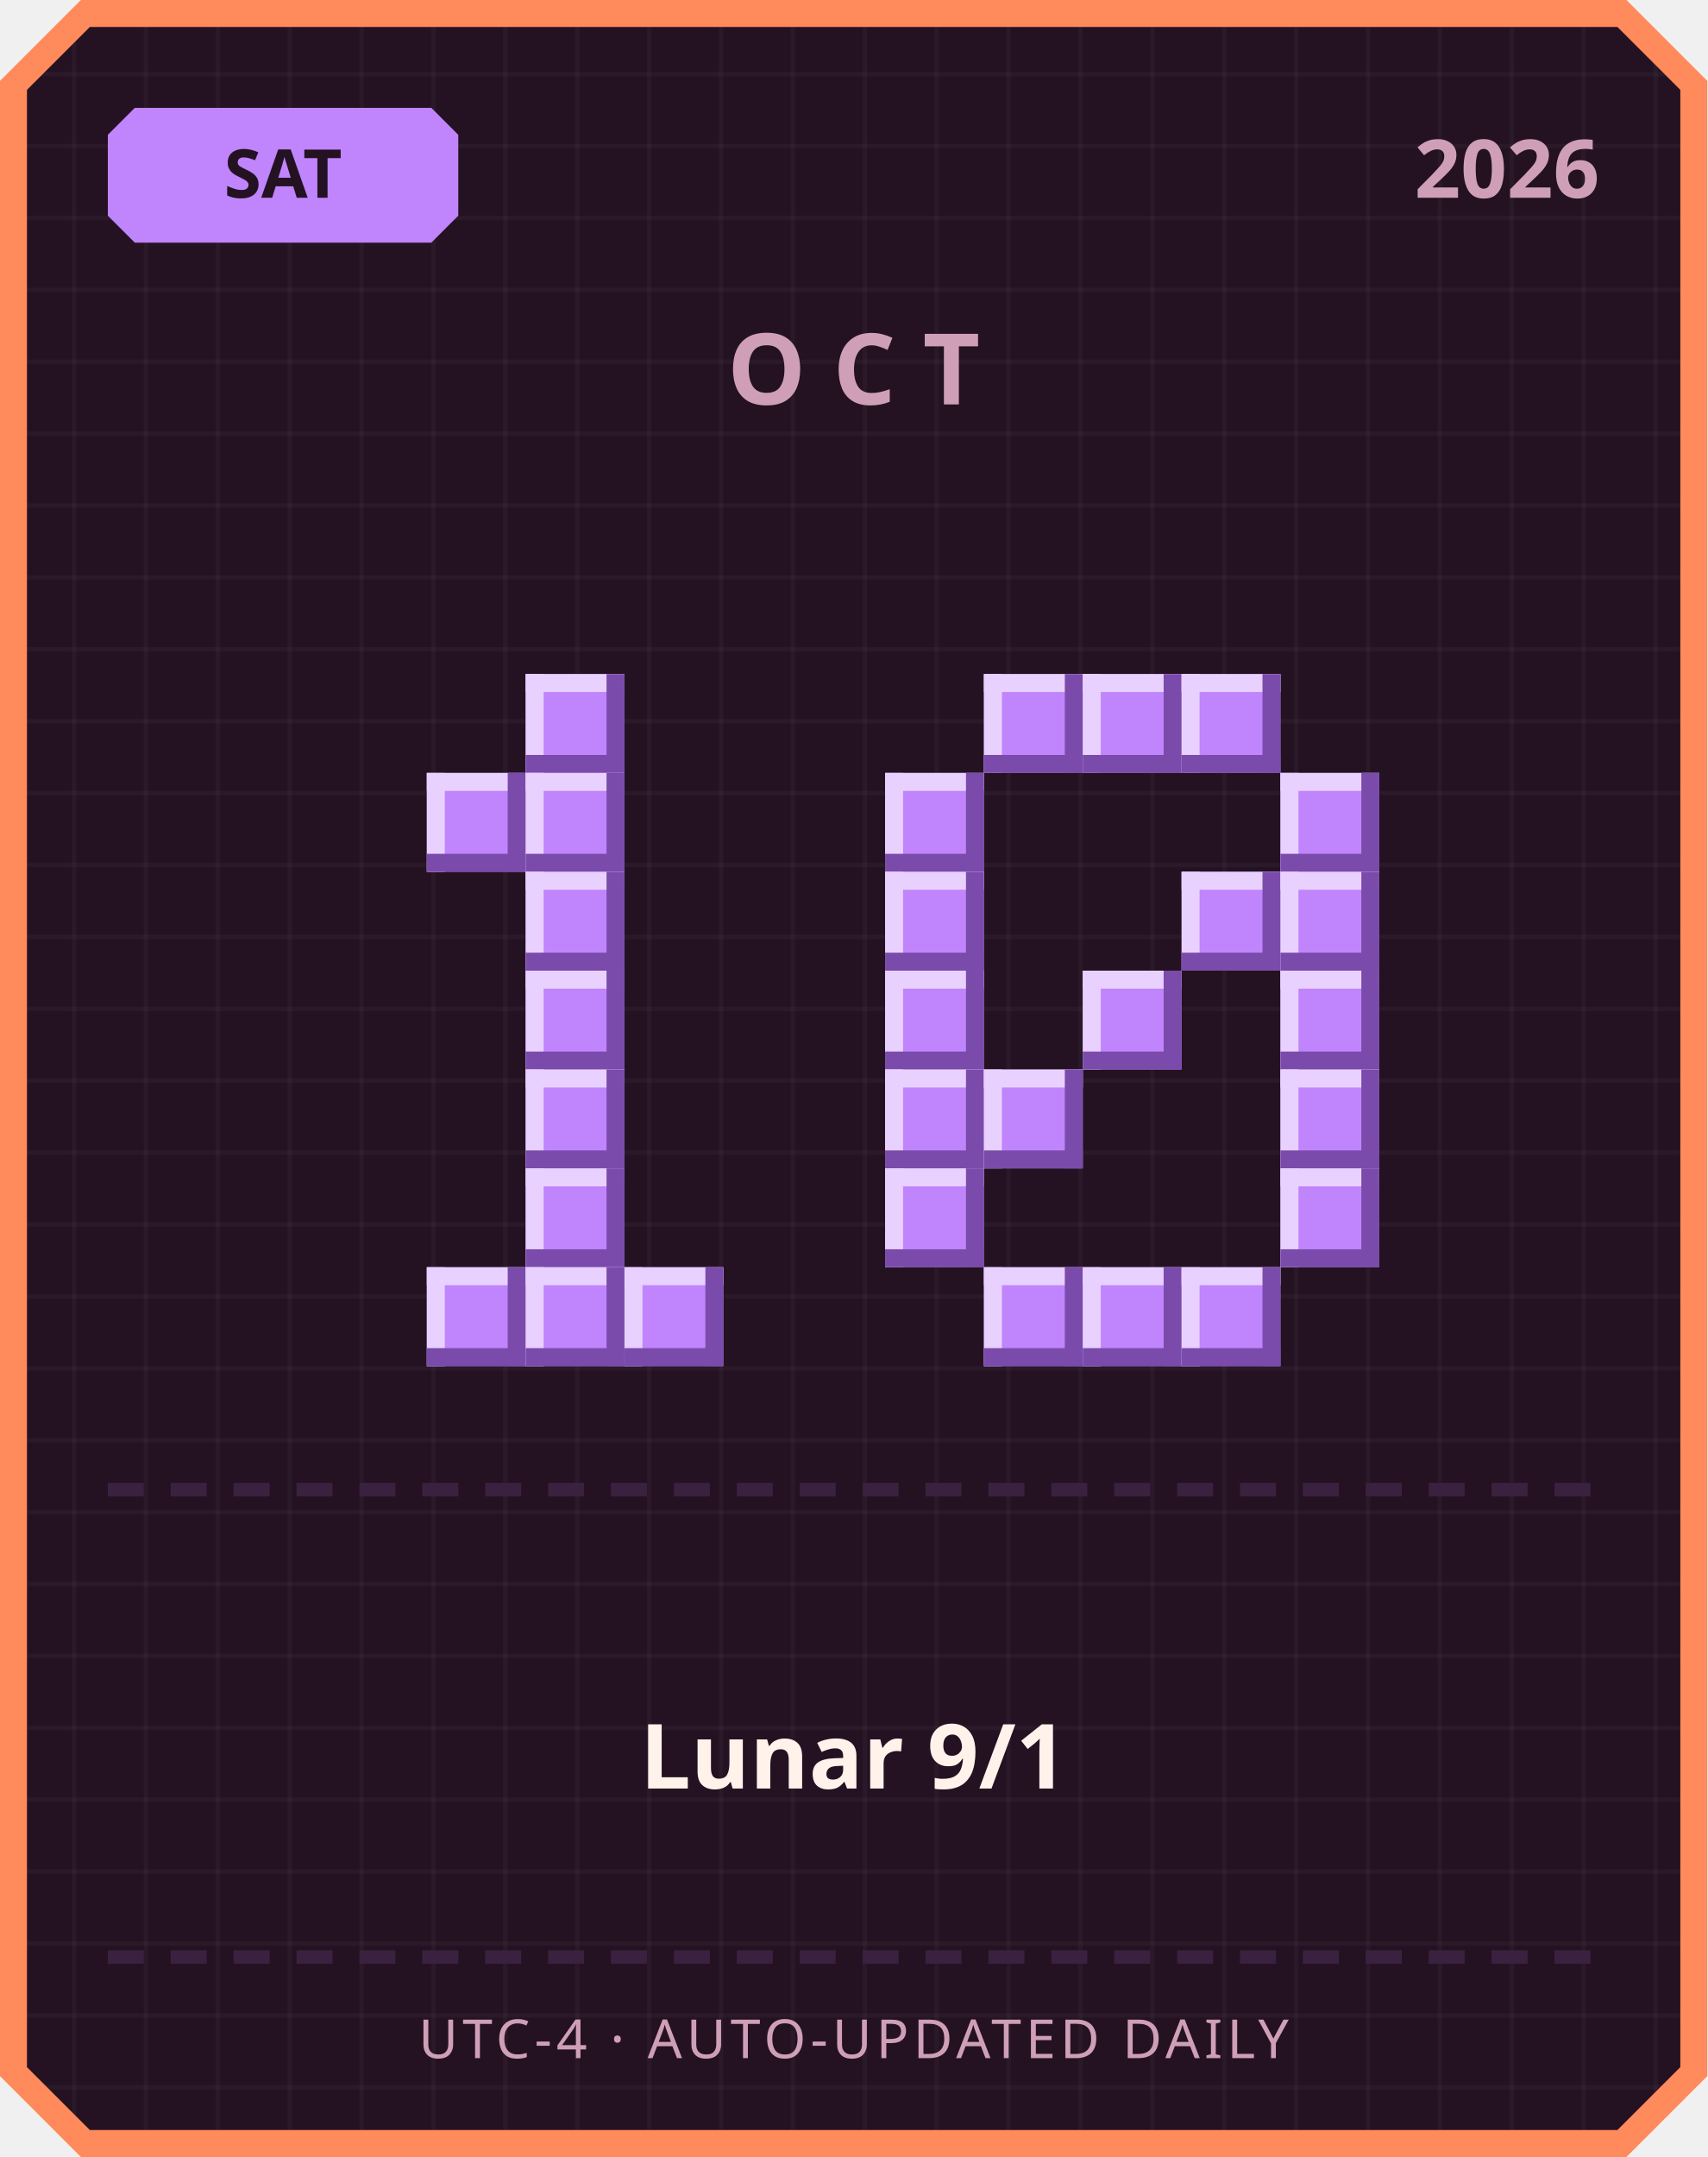
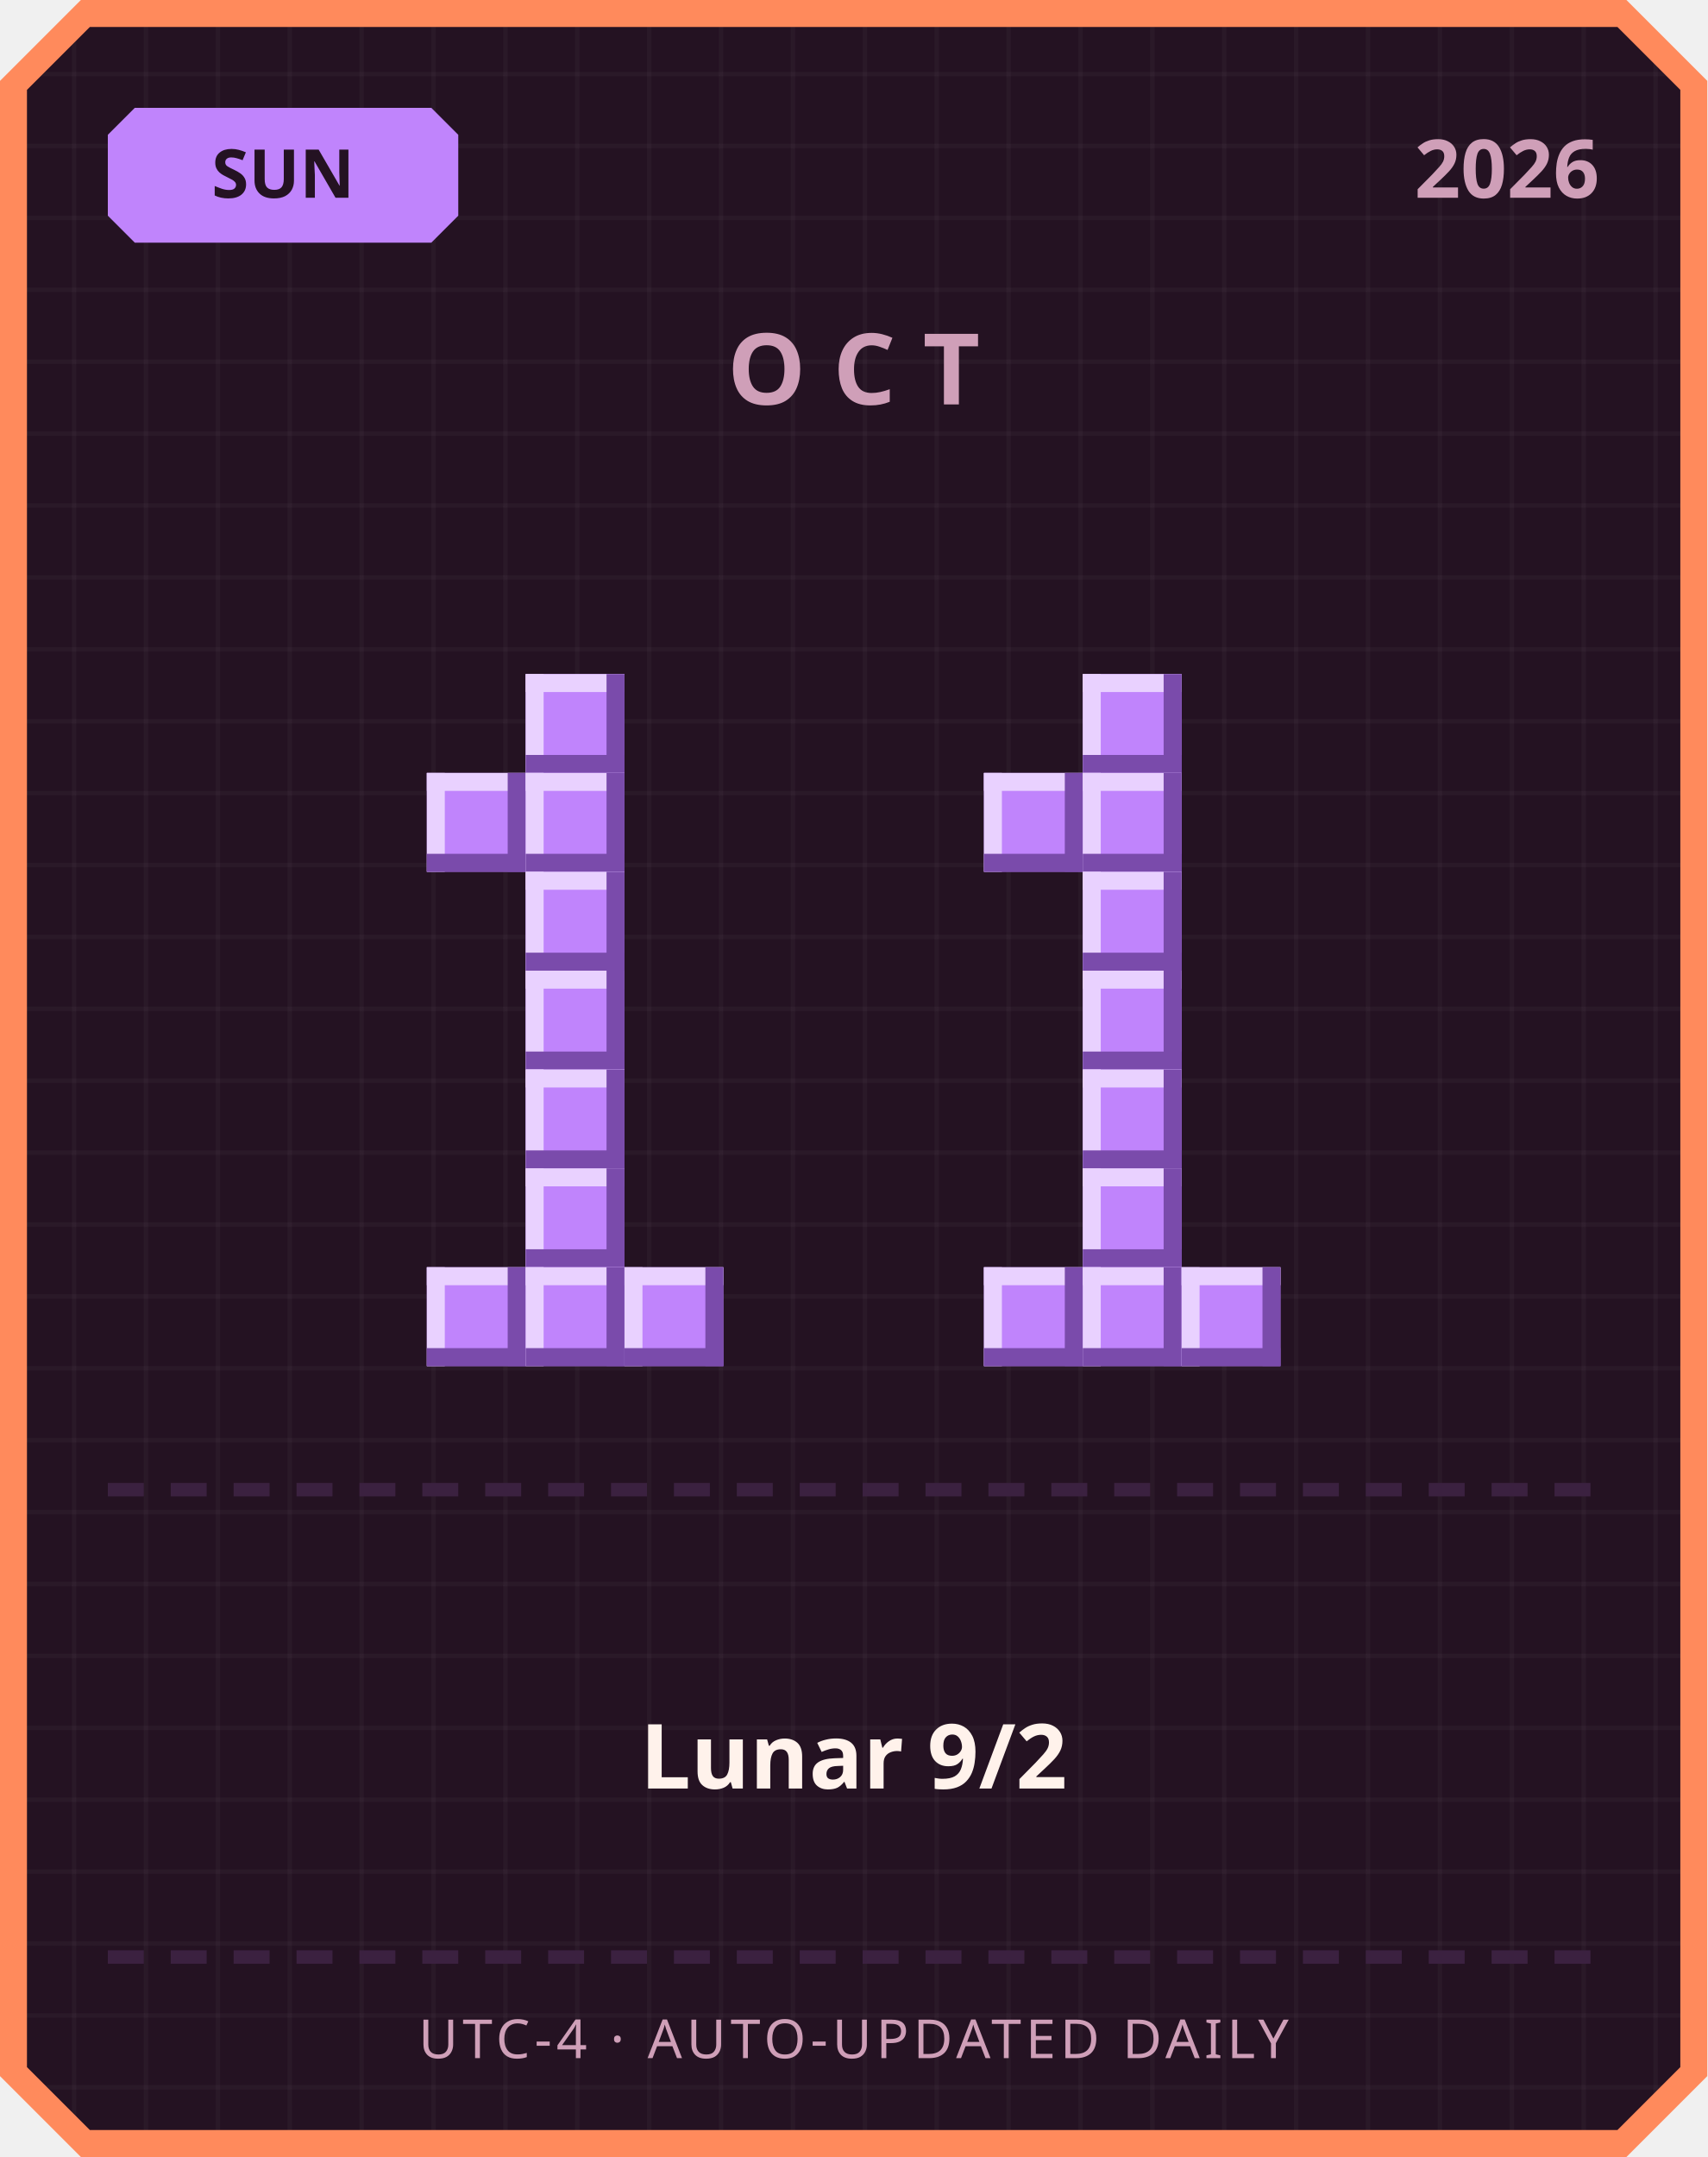
<svg xmlns="http://www.w3.org/2000/svg" width="380" height="480" viewBox="0 0 380 480">
  <defs>
    <pattern id="grid" width="16" height="16" patternUnits="userSpaceOnUse">
      <rect width="16" height="16" fill="#241222" />
      <rect width="1" height="16" fill="#ffffff" opacity="0.03" />
      <rect width="16" height="1" fill="#ffffff" opacity="0.03" />
    </pattern>
  </defs>
  <path d="M 18,0 L 362,0 L 380,18 L 380,462 L 362,480 L 18,480 L 0,462 L 0,18 Z" fill="#ff8a5c" />
  <path d="M 20,6 L 360,6 L 374,20 L 374,460 L 360,474 L 20,474 L 6,460 L 6,20 Z" fill="url(#grid)" />
  <path d="M 30,24 L 96,24 L 102,30 L 102,48 L 96,54 L 30,54 L 24,48 L 24,30 Z" fill="#c084fc" />
-   <text x="63" y="44" text-anchor="middle" font-family="'Segoe UI', sans-serif" font-size="15" font-weight="700" fill="#241222">SAT</text>
+   <text x="63" y="44" text-anchor="middle" font-family="'Segoe UI', sans-serif" font-size="15" font-weight="700" fill="#241222">SUN</text>
  <text x="356" y="44" text-anchor="end" font-family="'Segoe UI', sans-serif" font-size="18" font-weight="700" fill="#cf9fb8">2026</text>
  <text x="190" y="90" text-anchor="middle" font-family="'Segoe UI', sans-serif" font-size="22" font-weight="700" letter-spacing="6" fill="#cf9fb8">OCT</text>
  <rect x="117" y="150" width="22" height="22" fill="#c084fc" />
  <rect x="117" y="150" width="22" height="4" fill="#e9d1ff" />
  <rect x="117" y="150" width="4" height="22" fill="#e9d1ff" />
  <rect x="117" y="168" width="22" height="4" fill="#7a4bab" />
  <rect x="135" y="150" width="4" height="22" fill="#7a4bab" />
  <rect x="95" y="172" width="22" height="22" fill="#c084fc" />
  <rect x="95" y="172" width="22" height="4" fill="#e9d1ff" />
  <rect x="95" y="172" width="4" height="22" fill="#e9d1ff" />
  <rect x="95" y="190" width="22" height="4" fill="#7a4bab" />
  <rect x="113" y="172" width="4" height="22" fill="#7a4bab" />
  <rect x="117" y="172" width="22" height="22" fill="#c084fc" />
  <rect x="117" y="172" width="22" height="4" fill="#e9d1ff" />
  <rect x="117" y="172" width="4" height="22" fill="#e9d1ff" />
  <rect x="117" y="190" width="22" height="4" fill="#7a4bab" />
  <rect x="135" y="172" width="4" height="22" fill="#7a4bab" />
  <rect x="117" y="194" width="22" height="22" fill="#c084fc" />
  <rect x="117" y="194" width="22" height="4" fill="#e9d1ff" />
  <rect x="117" y="194" width="4" height="22" fill="#e9d1ff" />
  <rect x="117" y="212" width="22" height="4" fill="#7a4bab" />
  <rect x="135" y="194" width="4" height="22" fill="#7a4bab" />
  <rect x="117" y="216" width="22" height="22" fill="#c084fc" />
  <rect x="117" y="216" width="22" height="4" fill="#e9d1ff" />
  <rect x="117" y="216" width="4" height="22" fill="#e9d1ff" />
  <rect x="117" y="234" width="22" height="4" fill="#7a4bab" />
  <rect x="135" y="216" width="4" height="22" fill="#7a4bab" />
  <rect x="117" y="238" width="22" height="22" fill="#c084fc" />
  <rect x="117" y="238" width="22" height="4" fill="#e9d1ff" />
  <rect x="117" y="238" width="4" height="22" fill="#e9d1ff" />
  <rect x="117" y="256" width="22" height="4" fill="#7a4bab" />
  <rect x="135" y="238" width="4" height="22" fill="#7a4bab" />
  <rect x="117" y="260" width="22" height="22" fill="#c084fc" />
  <rect x="117" y="260" width="22" height="4" fill="#e9d1ff" />
  <rect x="117" y="260" width="4" height="22" fill="#e9d1ff" />
  <rect x="117" y="278" width="22" height="4" fill="#7a4bab" />
  <rect x="135" y="260" width="4" height="22" fill="#7a4bab" />
  <rect x="95" y="282" width="22" height="22" fill="#c084fc" />
  <rect x="95" y="282" width="22" height="4" fill="#e9d1ff" />
  <rect x="95" y="282" width="4" height="22" fill="#e9d1ff" />
  <rect x="95" y="300" width="22" height="4" fill="#7a4bab" />
  <rect x="113" y="282" width="4" height="22" fill="#7a4bab" />
  <rect x="117" y="282" width="22" height="22" fill="#c084fc" />
  <rect x="117" y="282" width="22" height="4" fill="#e9d1ff" />
  <rect x="117" y="282" width="4" height="22" fill="#e9d1ff" />
  <rect x="117" y="300" width="22" height="4" fill="#7a4bab" />
  <rect x="135" y="282" width="4" height="22" fill="#7a4bab" />
  <rect x="139" y="282" width="22" height="22" fill="#c084fc" />
  <rect x="139" y="282" width="22" height="4" fill="#e9d1ff" />
  <rect x="139" y="282" width="4" height="22" fill="#e9d1ff" />
  <rect x="139" y="300" width="22" height="4" fill="#7a4bab" />
  <rect x="157" y="282" width="4" height="22" fill="#7a4bab" />
-   <rect x="219" y="150" width="22" height="22" fill="#c084fc" />
-   <rect x="219" y="150" width="22" height="4" fill="#e9d1ff" />
-   <rect x="219" y="150" width="4" height="22" fill="#e9d1ff" />
-   <rect x="219" y="168" width="22" height="4" fill="#7a4bab" />
-   <rect x="237" y="150" width="4" height="22" fill="#7a4bab" />
  <rect x="241" y="150" width="22" height="22" fill="#c084fc" />
  <rect x="241" y="150" width="22" height="4" fill="#e9d1ff" />
  <rect x="241" y="150" width="4" height="22" fill="#e9d1ff" />
  <rect x="241" y="168" width="22" height="4" fill="#7a4bab" />
  <rect x="259" y="150" width="4" height="22" fill="#7a4bab" />
-   <rect x="263" y="150" width="22" height="22" fill="#c084fc" />
-   <rect x="263" y="150" width="22" height="4" fill="#e9d1ff" />
-   <rect x="263" y="150" width="4" height="22" fill="#e9d1ff" />
-   <rect x="263" y="168" width="22" height="4" fill="#7a4bab" />
-   <rect x="281" y="150" width="4" height="22" fill="#7a4bab" />
-   <rect x="197" y="172" width="22" height="22" fill="#c084fc" />
-   <rect x="197" y="172" width="22" height="4" fill="#e9d1ff" />
-   <rect x="197" y="172" width="4" height="22" fill="#e9d1ff" />
-   <rect x="197" y="190" width="22" height="4" fill="#7a4bab" />
-   <rect x="215" y="172" width="4" height="22" fill="#7a4bab" />
-   <rect x="285" y="172" width="22" height="22" fill="#c084fc" />
-   <rect x="285" y="172" width="22" height="4" fill="#e9d1ff" />
-   <rect x="285" y="172" width="4" height="22" fill="#e9d1ff" />
-   <rect x="285" y="190" width="22" height="4" fill="#7a4bab" />
-   <rect x="303" y="172" width="4" height="22" fill="#7a4bab" />
-   <rect x="197" y="194" width="22" height="22" fill="#c084fc" />
-   <rect x="197" y="194" width="22" height="4" fill="#e9d1ff" />
-   <rect x="197" y="194" width="4" height="22" fill="#e9d1ff" />
-   <rect x="197" y="212" width="22" height="4" fill="#7a4bab" />
-   <rect x="215" y="194" width="4" height="22" fill="#7a4bab" />
-   <rect x="263" y="194" width="22" height="22" fill="#c084fc" />
-   <rect x="263" y="194" width="22" height="4" fill="#e9d1ff" />
-   <rect x="263" y="194" width="4" height="22" fill="#e9d1ff" />
-   <rect x="263" y="212" width="22" height="4" fill="#7a4bab" />
-   <rect x="281" y="194" width="4" height="22" fill="#7a4bab" />
-   <rect x="285" y="194" width="22" height="22" fill="#c084fc" />
-   <rect x="285" y="194" width="22" height="4" fill="#e9d1ff" />
-   <rect x="285" y="194" width="4" height="22" fill="#e9d1ff" />
-   <rect x="285" y="212" width="22" height="4" fill="#7a4bab" />
-   <rect x="303" y="194" width="4" height="22" fill="#7a4bab" />
-   <rect x="197" y="216" width="22" height="22" fill="#c084fc" />
-   <rect x="197" y="216" width="22" height="4" fill="#e9d1ff" />
-   <rect x="197" y="216" width="4" height="22" fill="#e9d1ff" />
-   <rect x="197" y="234" width="22" height="4" fill="#7a4bab" />
-   <rect x="215" y="216" width="4" height="22" fill="#7a4bab" />
+   <rect x="219" y="172" width="22" height="22" fill="#c084fc" />
+   <rect x="219" y="172" width="22" height="4" fill="#e9d1ff" />
+   <rect x="219" y="172" width="4" height="22" fill="#e9d1ff" />
+   <rect x="219" y="190" width="22" height="4" fill="#7a4bab" />
+   <rect x="237" y="172" width="4" height="22" fill="#7a4bab" />
+   <rect x="241" y="172" width="22" height="22" fill="#c084fc" />
+   <rect x="241" y="172" width="22" height="4" fill="#e9d1ff" />
+   <rect x="241" y="172" width="4" height="22" fill="#e9d1ff" />
+   <rect x="241" y="190" width="22" height="4" fill="#7a4bab" />
+   <rect x="259" y="172" width="4" height="22" fill="#7a4bab" />
+   <rect x="241" y="194" width="22" height="22" fill="#c084fc" />
+   <rect x="241" y="194" width="22" height="4" fill="#e9d1ff" />
+   <rect x="241" y="194" width="4" height="22" fill="#e9d1ff" />
+   <rect x="241" y="212" width="22" height="4" fill="#7a4bab" />
+   <rect x="259" y="194" width="4" height="22" fill="#7a4bab" />
  <rect x="241" y="216" width="22" height="22" fill="#c084fc" />
  <rect x="241" y="216" width="22" height="4" fill="#e9d1ff" />
  <rect x="241" y="216" width="4" height="22" fill="#e9d1ff" />
  <rect x="241" y="234" width="22" height="4" fill="#7a4bab" />
  <rect x="259" y="216" width="4" height="22" fill="#7a4bab" />
-   <rect x="285" y="216" width="22" height="22" fill="#c084fc" />
-   <rect x="285" y="216" width="22" height="4" fill="#e9d1ff" />
-   <rect x="285" y="216" width="4" height="22" fill="#e9d1ff" />
-   <rect x="285" y="234" width="22" height="4" fill="#7a4bab" />
-   <rect x="303" y="216" width="4" height="22" fill="#7a4bab" />
-   <rect x="197" y="238" width="22" height="22" fill="#c084fc" />
-   <rect x="197" y="238" width="22" height="4" fill="#e9d1ff" />
-   <rect x="197" y="238" width="4" height="22" fill="#e9d1ff" />
-   <rect x="197" y="256" width="22" height="4" fill="#7a4bab" />
-   <rect x="215" y="238" width="4" height="22" fill="#7a4bab" />
-   <rect x="219" y="238" width="22" height="22" fill="#c084fc" />
-   <rect x="219" y="238" width="22" height="4" fill="#e9d1ff" />
-   <rect x="219" y="238" width="4" height="22" fill="#e9d1ff" />
-   <rect x="219" y="256" width="22" height="4" fill="#7a4bab" />
-   <rect x="237" y="238" width="4" height="22" fill="#7a4bab" />
-   <rect x="285" y="238" width="22" height="22" fill="#c084fc" />
-   <rect x="285" y="238" width="22" height="4" fill="#e9d1ff" />
-   <rect x="285" y="238" width="4" height="22" fill="#e9d1ff" />
-   <rect x="285" y="256" width="22" height="4" fill="#7a4bab" />
-   <rect x="303" y="238" width="4" height="22" fill="#7a4bab" />
-   <rect x="197" y="260" width="22" height="22" fill="#c084fc" />
-   <rect x="197" y="260" width="22" height="4" fill="#e9d1ff" />
-   <rect x="197" y="260" width="4" height="22" fill="#e9d1ff" />
-   <rect x="197" y="278" width="22" height="4" fill="#7a4bab" />
-   <rect x="215" y="260" width="4" height="22" fill="#7a4bab" />
-   <rect x="285" y="260" width="22" height="22" fill="#c084fc" />
-   <rect x="285" y="260" width="22" height="4" fill="#e9d1ff" />
-   <rect x="285" y="260" width="4" height="22" fill="#e9d1ff" />
-   <rect x="285" y="278" width="22" height="4" fill="#7a4bab" />
-   <rect x="303" y="260" width="4" height="22" fill="#7a4bab" />
+   <rect x="241" y="238" width="22" height="22" fill="#c084fc" />
+   <rect x="241" y="238" width="22" height="4" fill="#e9d1ff" />
+   <rect x="241" y="238" width="4" height="22" fill="#e9d1ff" />
+   <rect x="241" y="256" width="22" height="4" fill="#7a4bab" />
+   <rect x="259" y="238" width="4" height="22" fill="#7a4bab" />
+   <rect x="241" y="260" width="22" height="22" fill="#c084fc" />
+   <rect x="241" y="260" width="22" height="4" fill="#e9d1ff" />
+   <rect x="241" y="260" width="4" height="22" fill="#e9d1ff" />
+   <rect x="241" y="278" width="22" height="4" fill="#7a4bab" />
+   <rect x="259" y="260" width="4" height="22" fill="#7a4bab" />
  <rect x="219" y="282" width="22" height="22" fill="#c084fc" />
  <rect x="219" y="282" width="22" height="4" fill="#e9d1ff" />
  <rect x="219" y="282" width="4" height="22" fill="#e9d1ff" />
  <rect x="219" y="300" width="22" height="4" fill="#7a4bab" />
  <rect x="237" y="282" width="4" height="22" fill="#7a4bab" />
  <rect x="241" y="282" width="22" height="22" fill="#c084fc" />
  <rect x="241" y="282" width="22" height="4" fill="#e9d1ff" />
  <rect x="241" y="282" width="4" height="22" fill="#e9d1ff" />
  <rect x="241" y="300" width="22" height="4" fill="#7a4bab" />
  <rect x="259" y="282" width="4" height="22" fill="#7a4bab" />
  <rect x="263" y="282" width="22" height="22" fill="#c084fc" />
  <rect x="263" y="282" width="22" height="4" fill="#e9d1ff" />
  <rect x="263" y="282" width="4" height="22" fill="#e9d1ff" />
  <rect x="263" y="300" width="22" height="4" fill="#7a4bab" />
  <rect x="281" y="282" width="4" height="22" fill="#7a4bab" />
  <rect x="24" y="330" width="8" height="3" fill="#3b2140" />
  <rect x="38" y="330" width="8" height="3" fill="#3b2140" />
  <rect x="52" y="330" width="8" height="3" fill="#3b2140" />
  <rect x="66" y="330" width="8" height="3" fill="#3b2140" />
  <rect x="80" y="330" width="8" height="3" fill="#3b2140" />
  <rect x="94" y="330" width="8" height="3" fill="#3b2140" />
  <rect x="108" y="330" width="8" height="3" fill="#3b2140" />
  <rect x="122" y="330" width="8" height="3" fill="#3b2140" />
  <rect x="136" y="330" width="8" height="3" fill="#3b2140" />
  <rect x="150" y="330" width="8" height="3" fill="#3b2140" />
  <rect x="164" y="330" width="8" height="3" fill="#3b2140" />
  <rect x="178" y="330" width="8" height="3" fill="#3b2140" />
  <rect x="192" y="330" width="8" height="3" fill="#3b2140" />
  <rect x="206" y="330" width="8" height="3" fill="#3b2140" />
  <rect x="220" y="330" width="8" height="3" fill="#3b2140" />
  <rect x="234" y="330" width="8" height="3" fill="#3b2140" />
  <rect x="248" y="330" width="8" height="3" fill="#3b2140" />
  <rect x="262" y="330" width="8" height="3" fill="#3b2140" />
  <rect x="276" y="330" width="8" height="3" fill="#3b2140" />
  <rect x="290" y="330" width="8" height="3" fill="#3b2140" />
  <rect x="304" y="330" width="8" height="3" fill="#3b2140" />
  <rect x="318" y="330" width="8" height="3" fill="#3b2140" />
  <rect x="332" y="330" width="8" height="3" fill="#3b2140" />
  <rect x="346" y="330" width="8" height="3" fill="#3b2140" />
-   <text x="190" y="398" text-anchor="middle" font-family="'Segoe UI', 'Microsoft JhengHei', sans-serif" font-size="20" font-weight="700" fill="#fff2eb">Lunar 9/1</text>
+   <text x="190" y="398" text-anchor="middle" font-family="'Segoe UI', 'Microsoft JhengHei', sans-serif" font-size="20" font-weight="700" fill="#fff2eb">Lunar 9/2</text>
  <rect x="24" y="434" width="8" height="3" fill="#3b2140" />
  <rect x="38" y="434" width="8" height="3" fill="#3b2140" />
  <rect x="52" y="434" width="8" height="3" fill="#3b2140" />
  <rect x="66" y="434" width="8" height="3" fill="#3b2140" />
  <rect x="80" y="434" width="8" height="3" fill="#3b2140" />
  <rect x="94" y="434" width="8" height="3" fill="#3b2140" />
  <rect x="108" y="434" width="8" height="3" fill="#3b2140" />
  <rect x="122" y="434" width="8" height="3" fill="#3b2140" />
  <rect x="136" y="434" width="8" height="3" fill="#3b2140" />
  <rect x="150" y="434" width="8" height="3" fill="#3b2140" />
  <rect x="164" y="434" width="8" height="3" fill="#3b2140" />
  <rect x="178" y="434" width="8" height="3" fill="#3b2140" />
  <rect x="192" y="434" width="8" height="3" fill="#3b2140" />
  <rect x="206" y="434" width="8" height="3" fill="#3b2140" />
  <rect x="220" y="434" width="8" height="3" fill="#3b2140" />
  <rect x="234" y="434" width="8" height="3" fill="#3b2140" />
  <rect x="248" y="434" width="8" height="3" fill="#3b2140" />
  <rect x="262" y="434" width="8" height="3" fill="#3b2140" />
  <rect x="276" y="434" width="8" height="3" fill="#3b2140" />
  <rect x="290" y="434" width="8" height="3" fill="#3b2140" />
  <rect x="304" y="434" width="8" height="3" fill="#3b2140" />
  <rect x="318" y="434" width="8" height="3" fill="#3b2140" />
  <rect x="332" y="434" width="8" height="3" fill="#3b2140" />
  <rect x="346" y="434" width="8" height="3" fill="#3b2140" />
  <text x="190" y="458" text-anchor="middle" font-family="'Segoe UI', sans-serif" font-size="12" letter-spacing="1" fill="#cf9fb8">UTC-4 · AUTO-UPDATED DAILY</text>
</svg>
